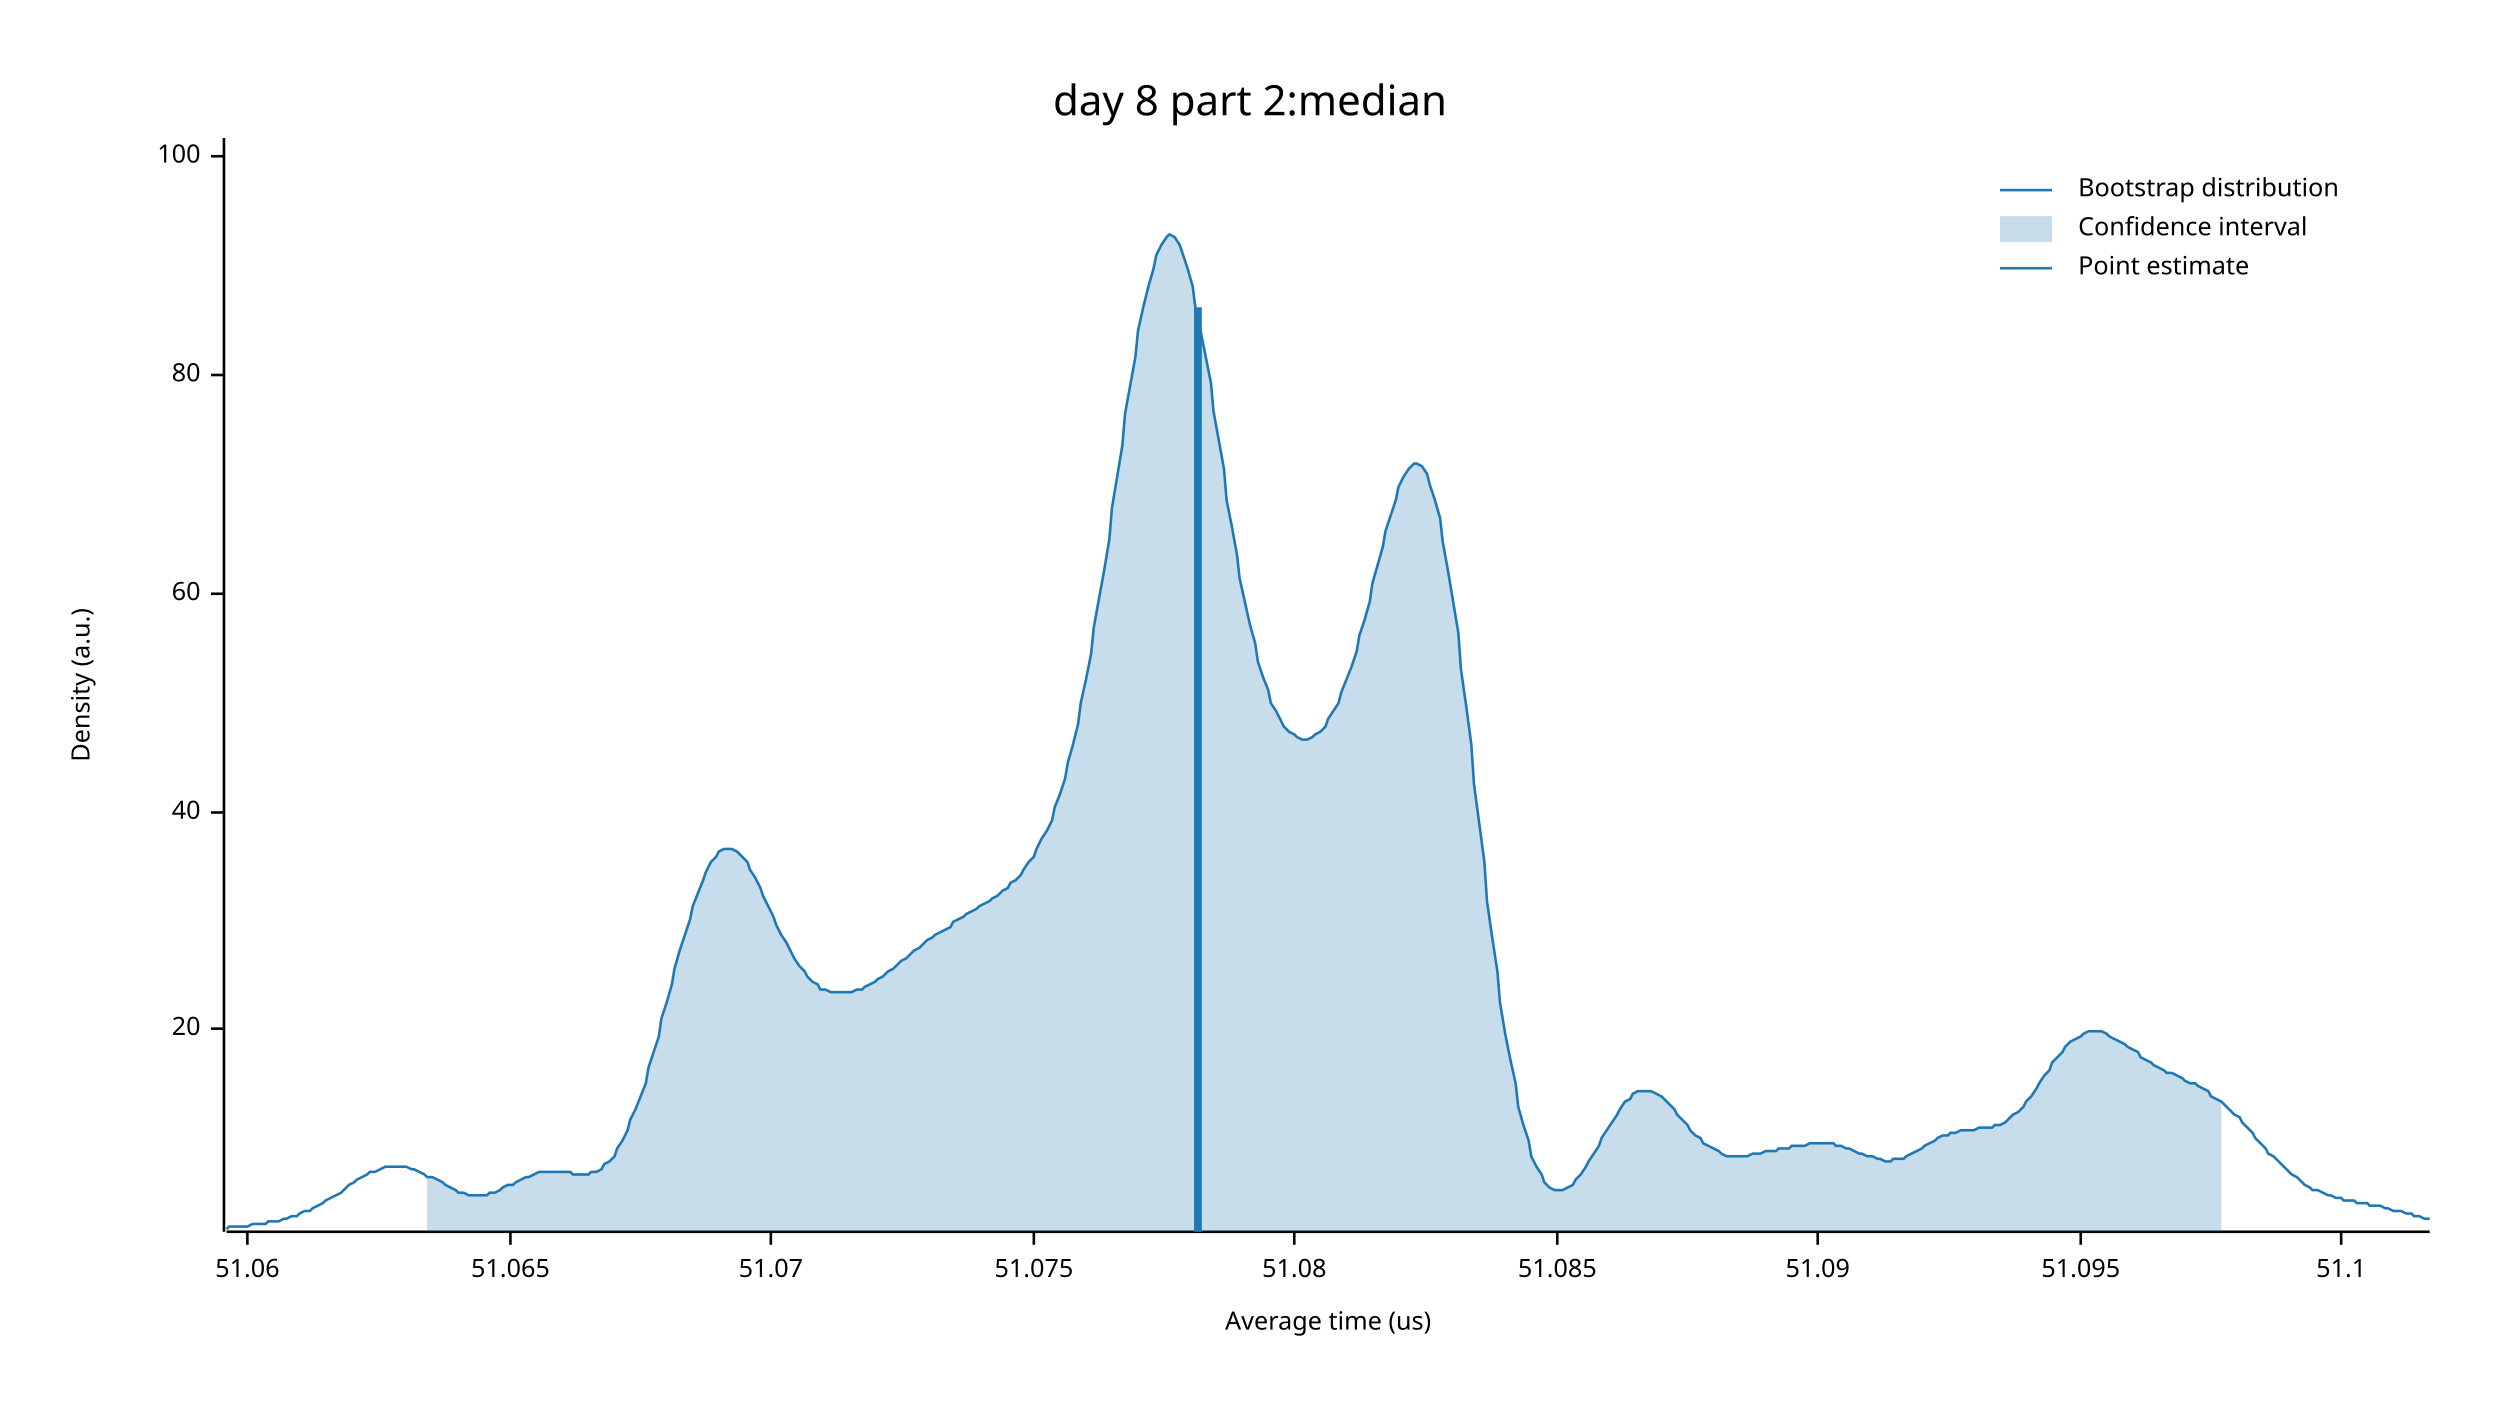
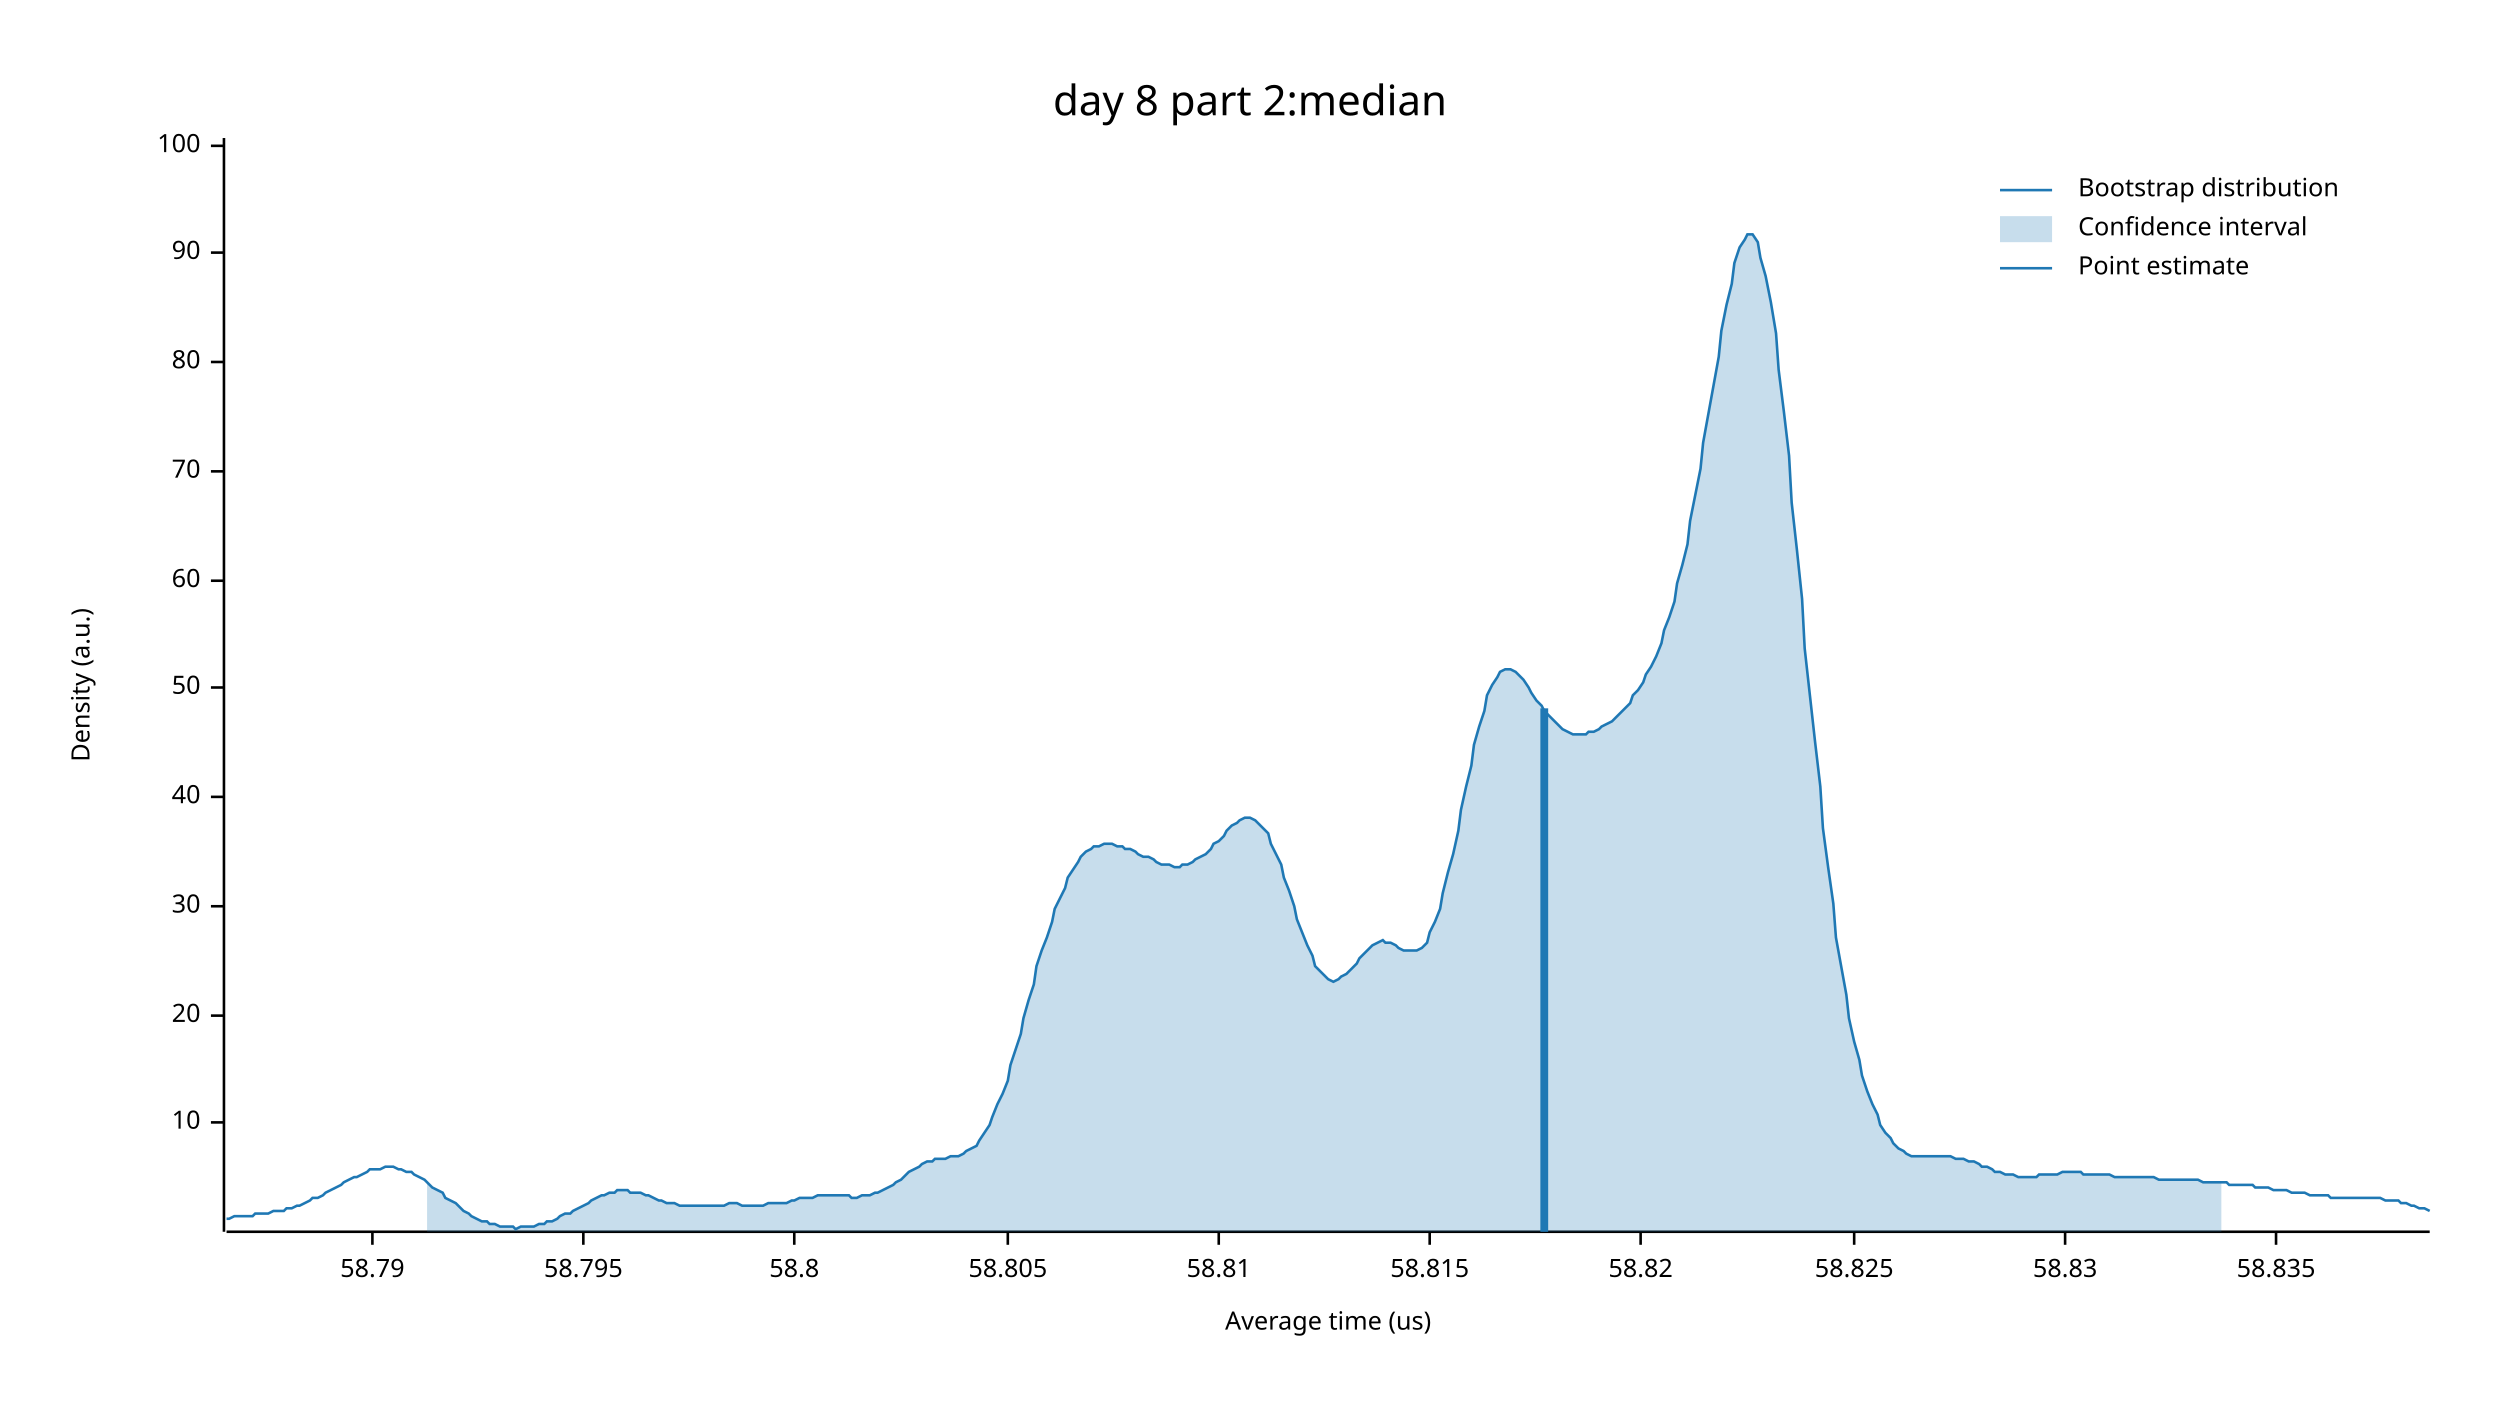
<svg xmlns="http://www.w3.org/2000/svg" width="960" height="540" viewBox="0 0 960 540">
  <text x="480" y="32" dy="0.76em" text-anchor="middle" font-family="sans-serif" font-size="16.129" opacity="1" fill="#000000">
day 8 part 2:median
</text>
  <text x="27" y="263" dy="0.76em" text-anchor="middle" font-family="sans-serif" font-size="9.677" opacity="1" fill="#000000" transform="rotate(270, 27, 263)">
Density (a.u.)
</text>
  <text x="510" y="513" dy="-0.5ex" text-anchor="middle" font-family="sans-serif" font-size="9.677" opacity="1" fill="#000000">
Average time (us)
</text>
  <polyline fill="none" opacity="1" stroke="#000000" stroke-width="1" points="86,53 86,473 " />
-   <text x="77" y="395" dy="0.5ex" text-anchor="end" font-family="sans-serif" font-size="9.677" opacity="1" fill="#000000">
+   <text x="77" y="431" dy="0.5ex" text-anchor="end" font-family="sans-serif" font-size="9.677" opacity="1" fill="#000000">
+ 10
+ </text>
+   <polyline fill="none" opacity="1" stroke="#000000" stroke-width="1" points="81,431 86,431 " />
+   <text x="77" y="390" dy="0.5ex" text-anchor="end" font-family="sans-serif" font-size="9.677" opacity="1" fill="#000000">
20
</text>
-   <polyline fill="none" opacity="1" stroke="#000000" stroke-width="1" points="81,395 86,395 " />
-   <text x="77" y="312" dy="0.5ex" text-anchor="end" font-family="sans-serif" font-size="9.677" opacity="1" fill="#000000">
+   <polyline fill="none" opacity="1" stroke="#000000" stroke-width="1" points="81,390 86,390 " />
+   <text x="77" y="348" dy="0.5ex" text-anchor="end" font-family="sans-serif" font-size="9.677" opacity="1" fill="#000000">
+ 30
+ </text>
+   <polyline fill="none" opacity="1" stroke="#000000" stroke-width="1" points="81,348 86,348 " />
+   <text x="77" y="306" dy="0.5ex" text-anchor="end" font-family="sans-serif" font-size="9.677" opacity="1" fill="#000000">
40
</text>
-   <polyline fill="none" opacity="1" stroke="#000000" stroke-width="1" points="81,312 86,312 " />
-   <text x="77" y="228" dy="0.5ex" text-anchor="end" font-family="sans-serif" font-size="9.677" opacity="1" fill="#000000">
+   <polyline fill="none" opacity="1" stroke="#000000" stroke-width="1" points="81,306 86,306 " />
+   <text x="77" y="264" dy="0.5ex" text-anchor="end" font-family="sans-serif" font-size="9.677" opacity="1" fill="#000000">
+ 50
+ </text>
+   <polyline fill="none" opacity="1" stroke="#000000" stroke-width="1" points="81,264 86,264 " />
+   <text x="77" y="223" dy="0.5ex" text-anchor="end" font-family="sans-serif" font-size="9.677" opacity="1" fill="#000000">
60
</text>
-   <polyline fill="none" opacity="1" stroke="#000000" stroke-width="1" points="81,228 86,228 " />
-   <text x="77" y="144" dy="0.5ex" text-anchor="end" font-family="sans-serif" font-size="9.677" opacity="1" fill="#000000">
+   <polyline fill="none" opacity="1" stroke="#000000" stroke-width="1" points="81,223 86,223 " />
+   <text x="77" y="181" dy="0.5ex" text-anchor="end" font-family="sans-serif" font-size="9.677" opacity="1" fill="#000000">
+ 70
+ </text>
+   <polyline fill="none" opacity="1" stroke="#000000" stroke-width="1" points="81,181 86,181 " />
+   <text x="77" y="139" dy="0.5ex" text-anchor="end" font-family="sans-serif" font-size="9.677" opacity="1" fill="#000000">
80
</text>
-   <polyline fill="none" opacity="1" stroke="#000000" stroke-width="1" points="81,144 86,144 " />
-   <text x="77" y="60" dy="0.5ex" text-anchor="end" font-family="sans-serif" font-size="9.677" opacity="1" fill="#000000">
+   <polyline fill="none" opacity="1" stroke="#000000" stroke-width="1" points="81,139 86,139 " />
+   <text x="77" y="97" dy="0.5ex" text-anchor="end" font-family="sans-serif" font-size="9.677" opacity="1" fill="#000000">
+ 90
+ </text>
+   <polyline fill="none" opacity="1" stroke="#000000" stroke-width="1" points="81,97 86,97 " />
+   <text x="77" y="56" dy="0.5ex" text-anchor="end" font-family="sans-serif" font-size="9.677" opacity="1" fill="#000000">
100
</text>
-   <polyline fill="none" opacity="1" stroke="#000000" stroke-width="1" points="81,60 86,60 " />
+   <polyline fill="none" opacity="1" stroke="#000000" stroke-width="1" points="81,56 86,56 " />
  <polyline fill="none" opacity="1" stroke="#000000" stroke-width="1" points="87,473 933,473 " />
-   <text x="95" y="483" dy="0.76em" text-anchor="middle" font-family="sans-serif" font-size="9.677" opacity="1" fill="#000000">
- 51.06
+   <text x="143" y="483" dy="0.76em" text-anchor="middle" font-family="sans-serif" font-size="9.677" opacity="1" fill="#000000">
+ 58.79
</text>
-   <polyline fill="none" opacity="1" stroke="#000000" stroke-width="1" points="95,473 95,478 " />
-   <text x="196" y="483" dy="0.76em" text-anchor="middle" font-family="sans-serif" font-size="9.677" opacity="1" fill="#000000">
- 51.065
+   <polyline fill="none" opacity="1" stroke="#000000" stroke-width="1" points="143,473 143,478 " />
+   <text x="224" y="483" dy="0.76em" text-anchor="middle" font-family="sans-serif" font-size="9.677" opacity="1" fill="#000000">
+ 58.795
</text>
-   <polyline fill="none" opacity="1" stroke="#000000" stroke-width="1" points="196,473 196,478 " />
-   <text x="296" y="483" dy="0.76em" text-anchor="middle" font-family="sans-serif" font-size="9.677" opacity="1" fill="#000000">
- 51.07
+   <polyline fill="none" opacity="1" stroke="#000000" stroke-width="1" points="224,473 224,478 " />
+   <text x="305" y="483" dy="0.76em" text-anchor="middle" font-family="sans-serif" font-size="9.677" opacity="1" fill="#000000">
+ 58.8
</text>
-   <polyline fill="none" opacity="1" stroke="#000000" stroke-width="1" points="296,473 296,478 " />
-   <text x="397" y="483" dy="0.76em" text-anchor="middle" font-family="sans-serif" font-size="9.677" opacity="1" fill="#000000">
- 51.075
+   <polyline fill="none" opacity="1" stroke="#000000" stroke-width="1" points="305,473 305,478 " />
+   <text x="387" y="483" dy="0.76em" text-anchor="middle" font-family="sans-serif" font-size="9.677" opacity="1" fill="#000000">
+ 58.805
</text>
-   <polyline fill="none" opacity="1" stroke="#000000" stroke-width="1" points="397,473 397,478 " />
-   <text x="497" y="483" dy="0.76em" text-anchor="middle" font-family="sans-serif" font-size="9.677" opacity="1" fill="#000000">
- 51.08
+   <polyline fill="none" opacity="1" stroke="#000000" stroke-width="1" points="387,473 387,478 " />
+   <text x="468" y="483" dy="0.76em" text-anchor="middle" font-family="sans-serif" font-size="9.677" opacity="1" fill="#000000">
+ 58.81
</text>
-   <polyline fill="none" opacity="1" stroke="#000000" stroke-width="1" points="497,473 497,478 " />
-   <text x="598" y="483" dy="0.76em" text-anchor="middle" font-family="sans-serif" font-size="9.677" opacity="1" fill="#000000">
- 51.085
+   <polyline fill="none" opacity="1" stroke="#000000" stroke-width="1" points="468,473 468,478 " />
+   <text x="549" y="483" dy="0.76em" text-anchor="middle" font-family="sans-serif" font-size="9.677" opacity="1" fill="#000000">
+ 58.815
</text>
-   <polyline fill="none" opacity="1" stroke="#000000" stroke-width="1" points="598,473 598,478 " />
-   <text x="698" y="483" dy="0.76em" text-anchor="middle" font-family="sans-serif" font-size="9.677" opacity="1" fill="#000000">
- 51.09
+   <polyline fill="none" opacity="1" stroke="#000000" stroke-width="1" points="549,473 549,478 " />
+   <text x="630" y="483" dy="0.76em" text-anchor="middle" font-family="sans-serif" font-size="9.677" opacity="1" fill="#000000">
+ 58.82
</text>
-   <polyline fill="none" opacity="1" stroke="#000000" stroke-width="1" points="698,473 698,478 " />
-   <text x="799" y="483" dy="0.76em" text-anchor="middle" font-family="sans-serif" font-size="9.677" opacity="1" fill="#000000">
- 51.095
+   <polyline fill="none" opacity="1" stroke="#000000" stroke-width="1" points="630,473 630,478 " />
+   <text x="712" y="483" dy="0.76em" text-anchor="middle" font-family="sans-serif" font-size="9.677" opacity="1" fill="#000000">
+ 58.825
</text>
-   <polyline fill="none" opacity="1" stroke="#000000" stroke-width="1" points="799,473 799,478 " />
-   <text x="899" y="483" dy="0.76em" text-anchor="middle" font-family="sans-serif" font-size="9.677" opacity="1" fill="#000000">
- 51.1
+   <polyline fill="none" opacity="1" stroke="#000000" stroke-width="1" points="712,473 712,478 " />
+   <text x="793" y="483" dy="0.76em" text-anchor="middle" font-family="sans-serif" font-size="9.677" opacity="1" fill="#000000">
+ 58.83
</text>
-   <polyline fill="none" opacity="1" stroke="#000000" stroke-width="1" points="899,473 899,478 " />
-   <polyline fill="none" opacity="1" stroke="#1F78B4" stroke-width="1" points="87,472 88,471 90,471 92,471 93,471 95,471 97,470 98,470 100,470 102,470 103,469 105,469 107,469 109,468 110,468 112,467 114,467 115,466 117,465 119,465 120,464 122,463 124,462 125,461 127,460 129,459 131,458 132,457 134,455 136,454 137,453 139,452 141,451 142,450 144,450 146,449 148,448 149,448 151,448 153,448 154,448 156,448 158,449 159,449 161,450 163,451 164,452 166,452 168,453 170,454 171,455 173,456 175,457 176,458 178,458 180,459 181,459 183,459 185,459 187,459 188,458 190,458 192,457 193,456 195,455 197,455 198,454 200,453 202,452 203,452 205,451 207,450 209,450 210,450 212,450 214,450 215,450 217,450 219,450 220,451 222,451 224,451 226,451 227,450 229,450 231,449 232,447 234,446 236,444 237,441 239,438 241,434 242,430 244,426 246,421 248,416 249,410 251,404 253,398 254,391 256,385 258,378 259,372 261,365 263,359 265,353 266,348 268,343 270,338 271,335 273,331 275,329 276,327 278,326 280,326 281,326 283,327 285,329 287,331 288,334 290,337 292,341 293,344 295,348 297,352 298,355 300,359 302,362 304,366 305,368 307,371 309,373 310,375 312,377 314,378 315,380 317,380 319,381 320,381 322,381 324,381 326,381 327,381 329,380 331,380 332,379 334,378 336,377 337,376 339,375 341,373 343,372 344,371 346,369 348,368 349,367 351,365 353,364 354,363 356,361 358,360 359,359 361,358 363,357 365,356 366,354 368,353 370,352 371,351 373,350 375,349 376,348 378,347 380,346 381,345 383,344 385,342 387,341 388,339 390,338 392,336 393,334 395,331 397,329 398,326 400,322 402,319 404,315 405,310 407,305 409,299 410,293 412,286 414,278 415,270 417,261 419,251 420,241 422,230 424,219 426,207 427,195 429,183 431,171 432,159 434,148 436,137 437,127 439,118 441,110 443,103 444,98 446,94 448,91 449,90 451,91 453,94 454,97 456,103 458,110 459,118 461,127 463,137 465,147 466,158 468,169 470,180 471,192 473,202 475,213 476,222 478,231 480,240 482,247 483,254 485,260 487,265 488,270 490,273 492,277 493,279 495,281 497,282 498,283 500,284 502,284 504,283 505,282 507,281 509,279 510,276 512,273 514,270 515,266 517,261 519,256 521,250 522,244 524,238 526,231 527,224 529,217 531,210 532,204 534,198 536,192 537,187 539,183 541,180 543,178 544,178 546,179 548,182 549,186 551,192 553,199 554,208 556,219 558,231 560,243 561,257 563,271 565,286 566,301 568,316 570,331 571,346 573,360 575,373 576,385 578,397 580,407 582,416 583,425 585,432 587,438 588,444 590,448 592,451 593,454 595,456 597,457 599,457 600,457 602,456 604,455 605,453 607,451 609,448 610,446 612,443 614,440 615,437 617,434 619,431 621,428 622,426 624,423 626,422 627,420 629,419 631,419 632,419 634,419 636,420 638,421 639,422 641,424 643,426 644,428 646,430 648,432 649,434 651,436 653,437 654,439 656,440 658,441 660,442 661,443 663,444 665,444 666,444 668,444 670,444 671,444 673,443 675,443 676,443 678,442 680,442 682,442 683,441 685,441 687,441 688,440 690,440 692,440 693,440 695,439 697,439 699,439 700,439 702,439 704,439 705,440 707,440 709,441 710,441 712,442 714,443 715,443 717,444 719,444 721,445 722,445 724,446 726,446 727,445 729,445 731,445 732,444 734,443 736,442 738,441 739,440 741,439 743,438 744,437 746,436 748,436 749,435 751,435 753,434 754,434 756,434 758,434 760,433 761,433 763,433 765,433 766,432 768,432 770,431 771,430 773,428 775,427 777,425 778,423 780,421 782,418 783,416 785,413 787,411 788,408 790,406 792,404 793,402 795,400 797,399 799,398 800,397 802,396 804,396 805,396 807,396 809,397 810,398 812,399 814,400 816,401 817,402 819,403 821,404 822,406 824,407 826,408 827,409 829,410 831,411 832,412 834,412 836,413 838,414 839,415 841,416 843,416 844,417 846,418 848,419 849,421 851,422 853,423 855,425 856,426 858,428 860,429 861,431 863,433 865,435 866,437 868,439 870,441 871,443 873,444 875,446 877,448 878,449 880,451 882,452 883,453 885,455 887,456 888,457 890,457 892,458 894,459 895,459 897,460 899,460 900,461 902,461 904,461 905,462 907,462 909,462 910,463 912,463 914,463 916,464 917,464 919,465 921,465 922,465 924,466 926,466 927,467 929,467 931,468 933,468 " />
-   <polygon opacity="0.25" fill="#1F78B4" points="164,452 166,452 168,453 170,454 171,455 173,456 175,457 176,458 178,458 180,459 181,459 183,459 185,459 187,459 188,458 190,458 192,457 193,456 195,455 197,455 198,454 200,453 202,452 203,452 205,451 207,450 209,450 210,450 212,450 214,450 215,450 217,450 219,450 220,451 222,451 224,451 226,451 227,450 229,450 231,449 232,447 234,446 236,444 237,441 239,438 241,434 242,430 244,426 246,421 248,416 249,410 251,404 253,398 254,391 256,385 258,378 259,372 261,365 263,359 265,353 266,348 268,343 270,338 271,335 273,331 275,329 276,327 278,326 280,326 281,326 283,327 285,329 287,331 288,334 290,337 292,341 293,344 295,348 297,352 298,355 300,359 302,362 304,366 305,368 307,371 309,373 310,375 312,377 314,378 315,380 317,380 319,381 320,381 322,381 324,381 326,381 327,381 329,380 331,380 332,379 334,378 336,377 337,376 339,375 341,373 343,372 344,371 346,369 348,368 349,367 351,365 353,364 354,363 356,361 358,360 359,359 361,358 363,357 365,356 366,354 368,353 370,352 371,351 373,350 375,349 376,348 378,347 380,346 381,345 383,344 385,342 387,341 388,339 390,338 392,336 393,334 395,331 397,329 398,326 400,322 402,319 404,315 405,310 407,305 409,299 410,293 412,286 414,278 415,270 417,261 419,251 420,241 422,230 424,219 426,207 427,195 429,183 431,171 432,159 434,148 436,137 437,127 439,118 441,110 443,103 444,98 446,94 448,91 449,90 451,91 453,94 454,97 456,103 458,110 459,118 461,127 463,137 465,147 466,158 468,169 470,180 471,192 473,202 475,213 476,222 478,231 480,240 482,247 483,254 485,260 487,265 488,270 490,273 492,277 493,279 495,281 497,282 498,283 500,284 502,284 504,283 505,282 507,281 509,279 510,276 512,273 514,270 515,266 517,261 519,256 521,250 522,244 524,238 526,231 527,224 529,217 531,210 532,204 534,198 536,192 537,187 539,183 541,180 543,178 544,178 546,179 548,182 549,186 551,192 553,199 554,208 556,219 558,231 560,243 561,257 563,271 565,286 566,301 568,316 570,331 571,346 573,360 575,373 576,385 578,397 580,407 582,416 583,425 585,432 587,438 588,444 590,448 592,451 593,454 595,456 597,457 599,457 600,457 602,456 604,455 605,453 607,451 609,448 610,446 612,443 614,440 615,437 617,434 619,431 621,428 622,426 624,423 626,422 627,420 629,419 631,419 632,419 634,419 636,420 638,421 639,422 641,424 643,426 644,428 646,430 648,432 649,434 651,436 653,437 654,439 656,440 658,441 660,442 661,443 663,444 665,444 666,444 668,444 670,444 671,444 673,443 675,443 676,443 678,442 680,442 682,442 683,441 685,441 687,441 688,440 690,440 692,440 693,440 695,439 697,439 699,439 700,439 702,439 704,439 705,440 707,440 709,441 710,441 712,442 714,443 715,443 717,444 719,444 721,445 722,445 724,446 726,446 727,445 729,445 731,445 732,444 734,443 736,442 738,441 739,440 741,439 743,438 744,437 746,436 748,436 749,435 751,435 753,434 754,434 756,434 758,434 760,433 761,433 763,433 765,433 766,432 768,432 770,431 771,430 773,428 775,427 777,425 778,423 780,421 782,418 783,416 785,413 787,411 788,408 790,406 792,404 793,402 795,400 797,399 799,398 800,397 802,396 804,396 805,396 807,396 809,397 810,398 812,399 814,400 816,401 817,402 819,403 821,404 822,406 824,407 826,408 827,409 829,410 831,411 832,412 834,412 836,413 838,414 839,415 841,416 843,416 844,417 846,418 848,419 849,421 851,422 853,423 853,473 164,473 " />
-   <polyline fill="none" opacity="1" stroke="#1F78B4" stroke-width="3" points="460,473 460,118 " />
+   <polyline fill="none" opacity="1" stroke="#000000" stroke-width="1" points="793,473 793,478 " />
+   <text x="874" y="483" dy="0.76em" text-anchor="middle" font-family="sans-serif" font-size="9.677" opacity="1" fill="#000000">
+ 58.835
+ </text>
+   <polyline fill="none" opacity="1" stroke="#000000" stroke-width="1" points="874,473 874,478 " />
+   <polyline fill="none" opacity="1" stroke="#1F78B4" stroke-width="1" points="87,468 88,468 90,467 92,467 93,467 95,467 97,467 98,466 100,466 102,466 103,466 105,465 107,465 109,465 110,464 112,464 114,463 115,463 117,462 119,461 120,460 122,460 124,459 125,458 127,457 129,456 131,455 132,454 134,453 136,452 137,452 139,451 141,450 142,449 144,449 146,449 148,448 149,448 151,448 153,449 154,449 156,450 158,450 159,451 161,452 163,453 164,454 166,456 168,457 170,458 171,460 173,461 175,462 176,463 178,465 180,466 181,467 183,468 185,469 187,469 188,470 190,470 192,471 193,471 195,471 197,471 198,472 200,471 202,471 203,471 205,471 207,470 209,470 210,469 212,469 214,468 215,467 217,466 219,466 220,465 222,464 224,463 226,462 227,461 229,460 231,459 232,459 234,458 236,458 237,457 239,457 241,457 242,458 244,458 246,458 248,459 249,459 251,460 253,461 254,461 256,462 258,462 259,462 261,463 263,463 265,463 266,463 268,463 270,463 271,463 273,463 275,463 276,463 278,463 280,462 281,462 283,462 285,463 287,463 288,463 290,463 292,463 293,463 295,462 297,462 298,462 300,462 302,462 304,461 305,461 307,460 309,460 310,460 312,460 314,459 315,459 317,459 319,459 320,459 322,459 324,459 326,459 327,460 329,460 331,459 332,459 334,459 336,458 337,458 339,457 341,456 343,455 344,454 346,453 348,451 349,450 351,449 353,448 354,447 356,446 358,446 359,445 361,445 363,445 365,444 366,444 368,444 370,443 371,442 373,441 375,440 376,438 378,435 380,432 381,429 383,424 385,420 387,415 388,409 390,403 392,397 393,391 395,384 397,378 398,371 400,365 402,360 404,354 405,349 407,345 409,341 410,337 412,334 414,331 415,329 417,327 419,326 420,325 422,325 424,324 426,324 427,324 429,325 431,325 432,326 434,326 436,327 437,328 439,329 441,329 443,330 444,331 446,332 448,332 449,332 451,333 453,333 454,332 456,332 458,331 459,330 461,329 463,328 465,326 466,324 468,323 470,321 471,319 473,317 475,316 476,315 478,314 480,314 482,315 483,316 485,318 487,320 488,324 490,328 492,332 493,337 495,342 497,348 498,353 500,358 502,363 504,367 505,371 507,373 509,375 510,376 512,377 514,376 515,375 517,374 519,372 521,370 522,368 524,366 526,364 527,363 529,362 531,361 532,362 534,362 536,363 537,364 539,365 541,365 543,365 544,365 546,364 548,362 549,358 551,354 553,349 554,343 556,335 558,328 560,319 561,311 563,302 565,294 566,286 568,279 570,273 571,267 573,263 575,260 576,258 578,257 580,257 582,258 583,259 585,261 587,264 588,266 590,269 592,271 593,273 595,275 597,277 599,279 600,280 602,281 604,282 605,282 607,282 609,282 610,281 612,281 614,280 615,279 617,278 619,277 621,275 622,274 624,272 626,270 627,267 629,265 631,262 632,259 634,256 636,252 638,247 639,242 641,237 643,231 644,224 646,217 648,209 649,200 651,190 653,180 654,170 656,159 658,148 660,137 661,127 663,117 665,109 666,101 668,95 670,92 671,90 673,90 675,93 676,99 678,106 680,116 682,128 683,142 685,158 687,175 688,193 690,211 692,230 693,249 695,267 697,285 699,302 700,318 702,333 704,347 705,360 707,371 709,382 710,391 712,400 714,407 715,413 717,419 719,424 721,428 722,432 724,435 726,437 727,439 729,441 731,442 732,443 734,444 736,444 738,444 739,444 741,444 743,444 744,444 746,444 748,444 749,444 751,445 753,445 754,445 756,446 758,446 760,447 761,448 763,448 765,449 766,450 768,450 770,451 771,451 773,451 775,452 777,452 778,452 780,452 782,452 783,451 785,451 787,451 788,451 790,451 792,450 793,450 795,450 797,450 799,450 800,451 802,451 804,451 805,451 807,451 809,451 810,451 812,452 814,452 816,452 817,452 819,452 821,452 822,452 824,452 826,452 827,452 829,453 831,453 832,453 834,453 836,453 838,453 839,453 841,453 843,453 844,453 846,454 848,454 849,454 851,454 853,454 855,454 856,455 858,455 860,455 861,455 863,455 865,455 866,456 868,456 870,456 871,456 873,457 875,457 877,457 878,457 880,458 882,458 883,458 885,458 887,459 888,459 890,459 892,459 894,459 895,460 897,460 899,460 900,460 902,460 904,460 905,460 907,460 909,460 910,460 912,460 914,460 916,461 917,461 919,461 921,461 922,462 924,462 926,463 927,463 929,464 931,464 933,465 " />
+   <polygon opacity="0.25" fill="#1F78B4" points="164,454 166,456 168,457 170,458 171,460 173,461 175,462 176,463 178,465 180,466 181,467 183,468 185,469 187,469 188,470 190,470 192,471 193,471 195,471 197,471 198,472 200,471 202,471 203,471 205,471 207,470 209,470 210,469 212,469 214,468 215,467 217,466 219,466 220,465 222,464 224,463 226,462 227,461 229,460 231,459 232,459 234,458 236,458 237,457 239,457 241,457 242,458 244,458 246,458 248,459 249,459 251,460 253,461 254,461 256,462 258,462 259,462 261,463 263,463 265,463 266,463 268,463 270,463 271,463 273,463 275,463 276,463 278,463 280,462 281,462 283,462 285,463 287,463 288,463 290,463 292,463 293,463 295,462 297,462 298,462 300,462 302,462 304,461 305,461 307,460 309,460 310,460 312,460 314,459 315,459 317,459 319,459 320,459 322,459 324,459 326,459 327,460 329,460 331,459 332,459 334,459 336,458 337,458 339,457 341,456 343,455 344,454 346,453 348,451 349,450 351,449 353,448 354,447 356,446 358,446 359,445 361,445 363,445 365,444 366,444 368,444 370,443 371,442 373,441 375,440 376,438 378,435 380,432 381,429 383,424 385,420 387,415 388,409 390,403 392,397 393,391 395,384 397,378 398,371 400,365 402,360 404,354 405,349 407,345 409,341 410,337 412,334 414,331 415,329 417,327 419,326 420,325 422,325 424,324 426,324 427,324 429,325 431,325 432,326 434,326 436,327 437,328 439,329 441,329 443,330 444,331 446,332 448,332 449,332 451,333 453,333 454,332 456,332 458,331 459,330 461,329 463,328 465,326 466,324 468,323 470,321 471,319 473,317 475,316 476,315 478,314 480,314 482,315 483,316 485,318 487,320 488,324 490,328 492,332 493,337 495,342 497,348 498,353 500,358 502,363 504,367 505,371 507,373 509,375 510,376 512,377 514,376 515,375 517,374 519,372 521,370 522,368 524,366 526,364 527,363 529,362 531,361 532,362 534,362 536,363 537,364 539,365 541,365 543,365 544,365 546,364 548,362 549,358 551,354 553,349 554,343 556,335 558,328 560,319 561,311 563,302 565,294 566,286 568,279 570,273 571,267 573,263 575,260 576,258 578,257 580,257 582,258 583,259 585,261 587,264 588,266 590,269 592,271 593,273 595,275 597,277 599,279 600,280 602,281 604,282 605,282 607,282 609,282 610,281 612,281 614,280 615,279 617,278 619,277 621,275 622,274 624,272 626,270 627,267 629,265 631,262 632,259 634,256 636,252 638,247 639,242 641,237 643,231 644,224 646,217 648,209 649,200 651,190 653,180 654,170 656,159 658,148 660,137 661,127 663,117 665,109 666,101 668,95 670,92 671,90 673,90 675,93 676,99 678,106 680,116 682,128 683,142 685,158 687,175 688,193 690,211 692,230 693,249 695,267 697,285 699,302 700,318 702,333 704,347 705,360 707,371 709,382 710,391 712,400 714,407 715,413 717,419 719,424 721,428 722,432 724,435 726,437 727,439 729,441 731,442 732,443 734,444 736,444 738,444 739,444 741,444 743,444 744,444 746,444 748,444 749,444 751,445 753,445 754,445 756,446 758,446 760,447 761,448 763,448 765,449 766,450 768,450 770,451 771,451 773,451 775,452 777,452 778,452 780,452 782,452 783,451 785,451 787,451 788,451 790,451 792,450 793,450 795,450 797,450 799,450 800,451 802,451 804,451 805,451 807,451 809,451 810,451 812,452 814,452 816,452 817,452 819,452 821,452 822,452 824,452 826,452 827,452 829,453 831,453 832,453 834,453 836,453 838,453 839,453 841,453 843,453 844,453 846,454 848,454 849,454 851,454 853,454 853,473 164,473 " />
+   <polyline fill="none" opacity="1" stroke="#1F78B4" stroke-width="3" points="593,473 593,272 " />
  <text x="798" y="68" dy="0.76em" text-anchor="start" font-family="sans-serif" font-size="9.677" opacity="1" fill="#000000">
Bootstrap distribution
</text>
  <text x="798" y="83" dy="0.76em" text-anchor="start" font-family="sans-serif" font-size="9.677" opacity="1" fill="#000000">
Confidence interval
</text>
  <text x="798" y="98" dy="0.76em" text-anchor="start" font-family="sans-serif" font-size="9.677" opacity="1" fill="#000000">
Point estimate
</text>
  <polyline fill="none" opacity="1" stroke="#1F78B4" stroke-width="1" points="768,73 788,73 " />
  <rect x="768" y="83" width="20" height="10" opacity="0.25" fill="#1F78B4" stroke="none" />
  <polyline fill="none" opacity="1" stroke="#1F78B4" stroke-width="1" points="768,103 788,103 " />
</svg>
